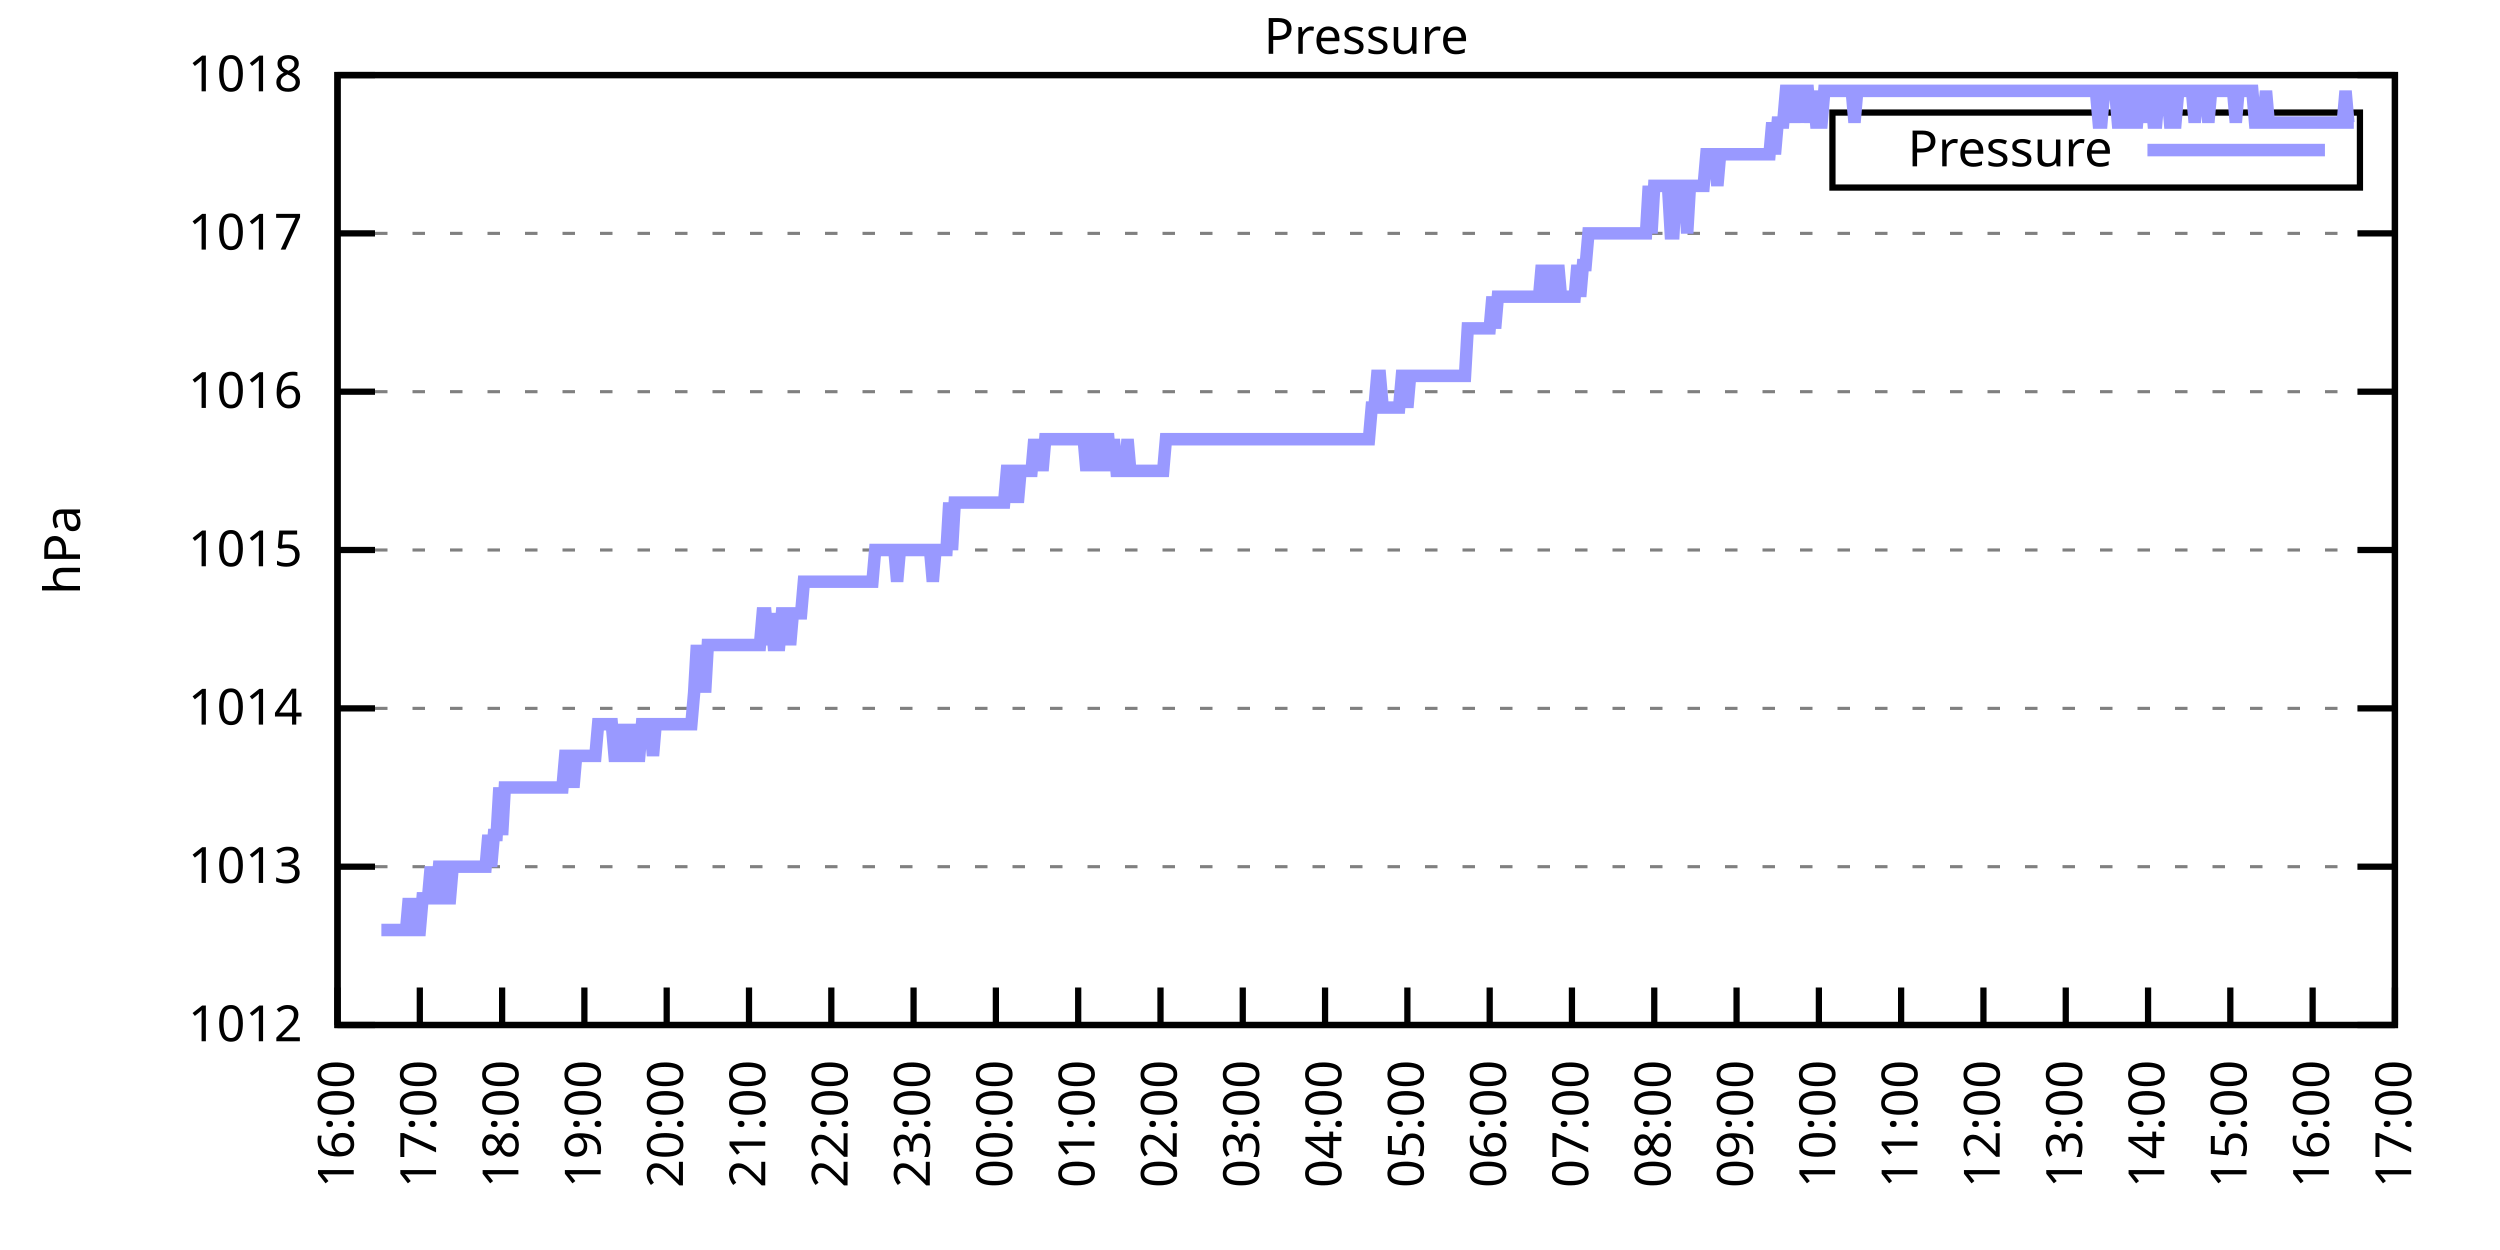
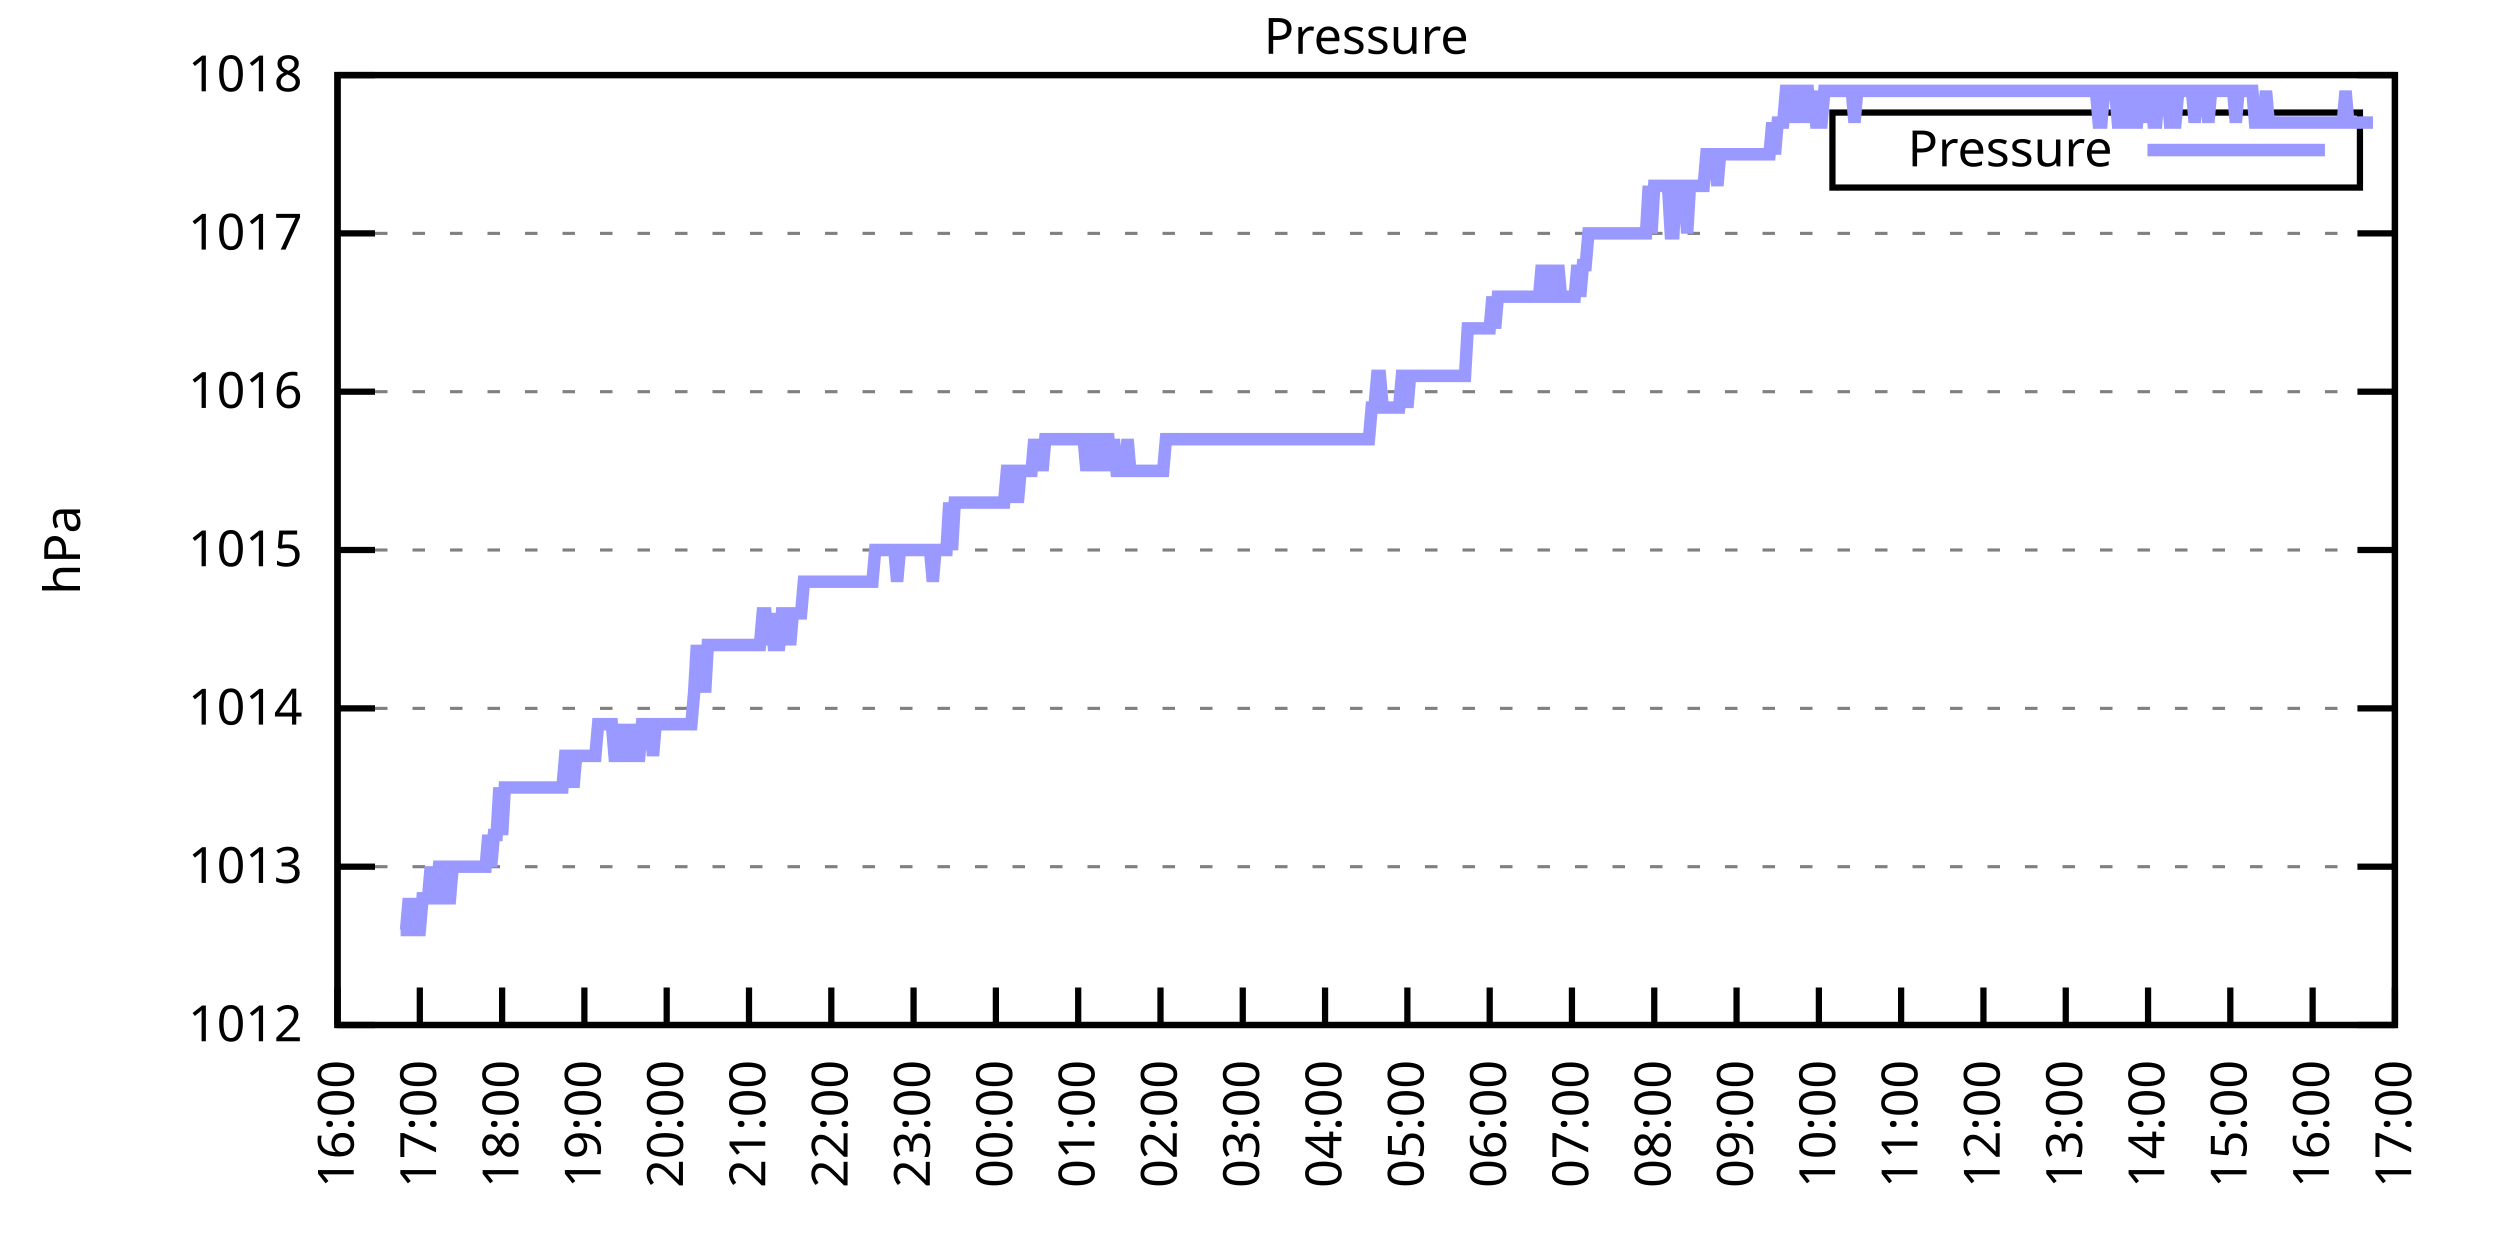
<svg xmlns="http://www.w3.org/2000/svg" xmlns:xlink="http://www.w3.org/1999/xlink" width="400" height="200" viewBox="0 0 400 200">
  <g id="gnuplot_canvas">
    <rect x="0" y="0" width="400" height="200" fill="none" />
    <defs>
      <circle id="gpDot" r="0.5" stroke-width="0.5" stroke="currentColor" />
      <path id="gpPt0" stroke-width="0.333" stroke="currentColor" d="M-1,0 h2 M0,-1 v2" />
      <path id="gpPt1" stroke-width="0.333" stroke="currentColor" d="M-1,-1 L1,1 M1,-1 L-1,1" />
      <path id="gpPt2" stroke-width="0.333" stroke="currentColor" d="M-1,0 L1,0 M0,-1 L0,1 M-1,-1 L1,1 M-1,1 L1,-1" />
      <rect id="gpPt3" stroke-width="0.333" stroke="currentColor" x="-1" y="-1" width="2" height="2" />
      <rect id="gpPt4" stroke-width="0.333" stroke="currentColor" fill="currentColor" x="-1" y="-1" width="2" height="2" />
      <circle id="gpPt5" stroke-width="0.333" stroke="currentColor" cx="0" cy="0" r="1" />
      <use xlink:href="#gpPt5" id="gpPt6" fill="currentColor" stroke="none" />
      <path id="gpPt7" stroke-width="0.333" stroke="currentColor" d="M0,-1.33 L-1.33,0.67 L1.33,0.67 z" />
      <use xlink:href="#gpPt7" id="gpPt8" fill="currentColor" stroke="none" />
      <use xlink:href="#gpPt7" id="gpPt9" stroke="currentColor" transform="rotate(180)" />
      <use xlink:href="#gpPt9" id="gpPt10" fill="currentColor" stroke="none" />
      <use xlink:href="#gpPt3" id="gpPt11" stroke="currentColor" transform="rotate(45)" />
      <use xlink:href="#gpPt11" id="gpPt12" fill="currentColor" stroke="none" />
      <path id="gpPt13" stroke-width="0.333" stroke="currentColor" d="M0,1.330 L1.265,0.411 L0.782,-1.067 L-0.782,-1.076 L-1.265,0.411 z" />
      <use xlink:href="#gpPt13" id="gpPt14" fill="currentColor" stroke="none" />
      <filter id="textbox" filterUnits="objectBoundingBox" x="0" y="0" height="1" width="1">
        <feFlood flood-color="white" flood-opacity="1" result="bgnd" />
        <feComposite in="SourceGraphic" in2="bgnd" operator="atop" />
      </filter>
      <filter id="greybox" filterUnits="objectBoundingBox" x="0" y="0" height="1" width="1">
        <feFlood flood-color="lightgrey" flood-opacity="1" result="grey" />
        <feComposite in="SourceGraphic" in2="grey" operator="atop" />
      </filter>
    </defs>
    <g fill="none" color="white" stroke="currentColor" stroke-width="1.00" stroke-linecap="butt" stroke-linejoin="miter">
</g>
    <g fill="none" color="black" stroke="currentColor" stroke-width="1.00" stroke-linecap="butt" stroke-linejoin="miter">
      <g stroke="none" shape-rendering="crispEdges">
        <polygon fill="rgb(255, 255, 255)" points="54.00,164.00 383.18,164.00 383.18,12.02 54.00,12.02 " />
      </g>
    </g>
    <g fill="none" color="black" stroke="currentColor" stroke-width="1.00" stroke-linecap="butt" stroke-linejoin="miter">
</g>
    <g fill="none" color="black" stroke="black" stroke-width="0.50" stroke-linecap="butt" stroke-linejoin="miter">
</g>
    <g fill="none" color="gray" stroke="currentColor" stroke-width="0.50" stroke-linecap="butt" stroke-linejoin="miter">
      <path stroke="gray" stroke-dasharray="2,4" class="gridline" d="M54.00,164.00 L383.19,164.00  " />
    </g>
    <g fill="none" color="gray" stroke="gray" stroke-width="1.00" stroke-linecap="butt" stroke-linejoin="miter">
</g>
    <g fill="none" color="black" stroke="currentColor" stroke-width="1.00" stroke-linecap="butt" stroke-linejoin="miter">
      <path stroke="black" d="M54.00,164.00 L60.00,164.00 M383.19,164.00 L377.19,164.00  " />
      <g transform="translate(48.40,166.60)" stroke="none" fill="black" font-family="Sans" font-size="8.00" text-anchor="end">
        <text>
          <tspan font-family="Sans"> 1012</tspan>
        </text>
      </g>
    </g>
    <g fill="none" color="black" stroke="currentColor" stroke-width="1.00" stroke-linecap="butt" stroke-linejoin="miter">
</g>
    <g fill="none" color="black" stroke="black" stroke-width="0.50" stroke-linecap="butt" stroke-linejoin="miter">
</g>
    <g fill="none" color="gray" stroke="currentColor" stroke-width="0.50" stroke-linecap="butt" stroke-linejoin="miter">
      <path stroke="gray" stroke-dasharray="2,4" class="gridline" d="M54.00,138.67 L383.19,138.67  " />
    </g>
    <g fill="none" color="gray" stroke="gray" stroke-width="1.00" stroke-linecap="butt" stroke-linejoin="miter">
</g>
    <g fill="none" color="black" stroke="currentColor" stroke-width="1.00" stroke-linecap="butt" stroke-linejoin="miter">
      <path stroke="black" d="M54.00,138.67 L60.00,138.67 M383.19,138.67 L377.19,138.67  " />
      <g transform="translate(48.40,141.27)" stroke="none" fill="black" font-family="Sans" font-size="8.00" text-anchor="end">
        <text>
          <tspan font-family="Sans"> 1013</tspan>
        </text>
      </g>
    </g>
    <g fill="none" color="black" stroke="currentColor" stroke-width="1.00" stroke-linecap="butt" stroke-linejoin="miter">
</g>
    <g fill="none" color="black" stroke="black" stroke-width="0.50" stroke-linecap="butt" stroke-linejoin="miter">
</g>
    <g fill="none" color="gray" stroke="currentColor" stroke-width="0.50" stroke-linecap="butt" stroke-linejoin="miter">
      <path stroke="gray" stroke-dasharray="2,4" class="gridline" d="M54.00,113.34 L383.19,113.34  " />
    </g>
    <g fill="none" color="gray" stroke="gray" stroke-width="1.00" stroke-linecap="butt" stroke-linejoin="miter">
</g>
    <g fill="none" color="black" stroke="currentColor" stroke-width="1.00" stroke-linecap="butt" stroke-linejoin="miter">
      <path stroke="black" d="M54.00,113.34 L60.00,113.34 M383.19,113.34 L377.19,113.34  " />
      <g transform="translate(48.40,115.94)" stroke="none" fill="black" font-family="Sans" font-size="8.00" text-anchor="end">
        <text>
          <tspan font-family="Sans"> 1014</tspan>
        </text>
      </g>
    </g>
    <g fill="none" color="black" stroke="currentColor" stroke-width="1.00" stroke-linecap="butt" stroke-linejoin="miter">
</g>
    <g fill="none" color="black" stroke="black" stroke-width="0.50" stroke-linecap="butt" stroke-linejoin="miter">
</g>
    <g fill="none" color="gray" stroke="currentColor" stroke-width="0.50" stroke-linecap="butt" stroke-linejoin="miter">
      <path stroke="gray" stroke-dasharray="2,4" class="gridline" d="M54.00,88.00 L383.19,88.00  " />
    </g>
    <g fill="none" color="gray" stroke="gray" stroke-width="1.00" stroke-linecap="butt" stroke-linejoin="miter">
</g>
    <g fill="none" color="black" stroke="currentColor" stroke-width="1.00" stroke-linecap="butt" stroke-linejoin="miter">
      <path stroke="black" d="M54.00,88.00 L60.00,88.00 M383.19,88.00 L377.19,88.00  " />
      <g transform="translate(48.40,90.60)" stroke="none" fill="black" font-family="Sans" font-size="8.00" text-anchor="end">
        <text>
          <tspan font-family="Sans"> 1015</tspan>
        </text>
      </g>
    </g>
    <g fill="none" color="black" stroke="currentColor" stroke-width="1.00" stroke-linecap="butt" stroke-linejoin="miter">
</g>
    <g fill="none" color="black" stroke="black" stroke-width="0.50" stroke-linecap="butt" stroke-linejoin="miter">
</g>
    <g fill="none" color="gray" stroke="currentColor" stroke-width="0.50" stroke-linecap="butt" stroke-linejoin="miter">
      <path stroke="gray" stroke-dasharray="2,4" class="gridline" d="M54.00,62.67 L383.19,62.67  " />
    </g>
    <g fill="none" color="gray" stroke="gray" stroke-width="1.00" stroke-linecap="butt" stroke-linejoin="miter">
</g>
    <g fill="none" color="black" stroke="currentColor" stroke-width="1.00" stroke-linecap="butt" stroke-linejoin="miter">
      <path stroke="black" d="M54.00,62.67 L60.00,62.67 M383.19,62.67 L377.19,62.67  " />
      <g transform="translate(48.40,65.27)" stroke="none" fill="black" font-family="Sans" font-size="8.00" text-anchor="end">
        <text>
          <tspan font-family="Sans"> 1016</tspan>
        </text>
      </g>
    </g>
    <g fill="none" color="black" stroke="currentColor" stroke-width="1.00" stroke-linecap="butt" stroke-linejoin="miter">
</g>
    <g fill="none" color="black" stroke="black" stroke-width="0.50" stroke-linecap="butt" stroke-linejoin="miter">
</g>
    <g fill="none" color="gray" stroke="currentColor" stroke-width="0.50" stroke-linecap="butt" stroke-linejoin="miter">
      <path stroke="gray" stroke-dasharray="2,4" class="gridline" d="M54.00,37.34 L383.19,37.34  " />
    </g>
    <g fill="none" color="gray" stroke="gray" stroke-width="1.00" stroke-linecap="butt" stroke-linejoin="miter">
</g>
    <g fill="none" color="black" stroke="currentColor" stroke-width="1.00" stroke-linecap="butt" stroke-linejoin="miter">
      <path stroke="black" d="M54.00,37.34 L60.00,37.34 M383.19,37.34 L377.19,37.34  " />
      <g transform="translate(48.40,39.94)" stroke="none" fill="black" font-family="Sans" font-size="8.00" text-anchor="end">
        <text>
          <tspan font-family="Sans"> 1017</tspan>
        </text>
      </g>
    </g>
    <g fill="none" color="black" stroke="currentColor" stroke-width="1.00" stroke-linecap="butt" stroke-linejoin="miter">
</g>
    <g fill="none" color="black" stroke="black" stroke-width="0.50" stroke-linecap="butt" stroke-linejoin="miter">
</g>
    <g fill="none" color="gray" stroke="currentColor" stroke-width="0.50" stroke-linecap="butt" stroke-linejoin="miter">
      <path stroke="gray" stroke-dasharray="2,4" class="gridline" d="M54.00,12.01 L383.19,12.01  " />
    </g>
    <g fill="none" color="gray" stroke="gray" stroke-width="1.00" stroke-linecap="butt" stroke-linejoin="miter">
</g>
    <g fill="none" color="black" stroke="currentColor" stroke-width="1.00" stroke-linecap="butt" stroke-linejoin="miter">
      <path stroke="black" d="M54.00,12.01 L60.00,12.01 M383.19,12.01 L377.19,12.01  " />
      <g transform="translate(48.40,14.61)" stroke="none" fill="black" font-family="Sans" font-size="8.00" text-anchor="end">
        <text>
          <tspan font-family="Sans"> 1018</tspan>
        </text>
      </g>
    </g>
    <g fill="none" color="black" stroke="currentColor" stroke-width="1.00" stroke-linecap="butt" stroke-linejoin="miter">
      <path stroke="black" d="M54.00,164.00 L54.00,158.00  " />
      <g transform="translate(56.60,169.60) rotate(270.00)" stroke="none" fill="black" font-family="Sans" font-size="8.00" text-anchor="end">
        <text>
          <tspan font-family="Sans">16:00</tspan>
        </text>
      </g>
    </g>
    <g fill="none" color="black" stroke="currentColor" stroke-width="1.00" stroke-linecap="butt" stroke-linejoin="miter">
      <path stroke="black" d="M67.17,164.00 L67.17,158.00  " />
      <g transform="translate(69.77,169.60) rotate(270.00)" stroke="none" fill="black" font-family="Sans" font-size="8.00" text-anchor="end">
        <text>
          <tspan font-family="Sans">17:00</tspan>
        </text>
      </g>
    </g>
    <g fill="none" color="black" stroke="currentColor" stroke-width="1.00" stroke-linecap="butt" stroke-linejoin="miter">
      <path stroke="black" d="M80.34,164.00 L80.34,158.00  " />
      <g transform="translate(82.94,169.60) rotate(270.00)" stroke="none" fill="black" font-family="Sans" font-size="8.00" text-anchor="end">
        <text>
          <tspan font-family="Sans">18:00</tspan>
        </text>
      </g>
    </g>
    <g fill="none" color="black" stroke="currentColor" stroke-width="1.00" stroke-linecap="butt" stroke-linejoin="miter">
      <path stroke="black" d="M93.50,164.00 L93.50,158.00  " />
      <g transform="translate(96.10,169.60) rotate(270.00)" stroke="none" fill="black" font-family="Sans" font-size="8.00" text-anchor="end">
        <text>
          <tspan font-family="Sans">19:00</tspan>
        </text>
      </g>
    </g>
    <g fill="none" color="black" stroke="currentColor" stroke-width="1.00" stroke-linecap="butt" stroke-linejoin="miter">
      <path stroke="black" d="M106.67,164.00 L106.67,158.00  " />
      <g transform="translate(109.27,169.60) rotate(270.00)" stroke="none" fill="black" font-family="Sans" font-size="8.00" text-anchor="end">
        <text>
          <tspan font-family="Sans">20:00</tspan>
        </text>
      </g>
    </g>
    <g fill="none" color="black" stroke="currentColor" stroke-width="1.00" stroke-linecap="butt" stroke-linejoin="miter">
      <path stroke="black" d="M119.84,164.00 L119.84,158.00  " />
      <g transform="translate(122.44,169.60) rotate(270.00)" stroke="none" fill="black" font-family="Sans" font-size="8.00" text-anchor="end">
        <text>
          <tspan font-family="Sans">21:00</tspan>
        </text>
      </g>
    </g>
    <g fill="none" color="black" stroke="currentColor" stroke-width="1.00" stroke-linecap="butt" stroke-linejoin="miter">
      <path stroke="black" d="M133.01,164.00 L133.01,158.00  " />
      <g transform="translate(135.61,169.60) rotate(270.00)" stroke="none" fill="black" font-family="Sans" font-size="8.00" text-anchor="end">
        <text>
          <tspan font-family="Sans">22:00</tspan>
        </text>
      </g>
    </g>
    <g fill="none" color="black" stroke="currentColor" stroke-width="1.00" stroke-linecap="butt" stroke-linejoin="miter">
      <path stroke="black" d="M146.17,164.00 L146.17,158.00  " />
      <g transform="translate(148.77,169.60) rotate(270.00)" stroke="none" fill="black" font-family="Sans" font-size="8.00" text-anchor="end">
        <text>
          <tspan font-family="Sans">23:00</tspan>
        </text>
      </g>
    </g>
    <g fill="none" color="black" stroke="currentColor" stroke-width="1.00" stroke-linecap="butt" stroke-linejoin="miter">
      <path stroke="black" d="M159.34,164.00 L159.34,158.00  " />
      <g transform="translate(161.94,169.60) rotate(270.00)" stroke="none" fill="black" font-family="Sans" font-size="8.00" text-anchor="end">
        <text>
          <tspan font-family="Sans">00:00</tspan>
        </text>
      </g>
    </g>
    <g fill="none" color="black" stroke="currentColor" stroke-width="1.00" stroke-linecap="butt" stroke-linejoin="miter">
      <path stroke="black" d="M172.51,164.00 L172.51,158.00  " />
      <g transform="translate(175.11,169.60) rotate(270.00)" stroke="none" fill="black" font-family="Sans" font-size="8.00" text-anchor="end">
        <text>
          <tspan font-family="Sans">01:00</tspan>
        </text>
      </g>
    </g>
    <g fill="none" color="black" stroke="currentColor" stroke-width="1.00" stroke-linecap="butt" stroke-linejoin="miter">
      <path stroke="black" d="M185.68,164.00 L185.68,158.00  " />
      <g transform="translate(188.28,169.60) rotate(270.00)" stroke="none" fill="black" font-family="Sans" font-size="8.00" text-anchor="end">
        <text>
          <tspan font-family="Sans">02:00</tspan>
        </text>
      </g>
    </g>
    <g fill="none" color="black" stroke="currentColor" stroke-width="1.00" stroke-linecap="butt" stroke-linejoin="miter">
      <path stroke="black" d="M198.84,164.00 L198.84,158.00  " />
      <g transform="translate(201.44,169.60) rotate(270.00)" stroke="none" fill="black" font-family="Sans" font-size="8.00" text-anchor="end">
        <text>
          <tspan font-family="Sans">03:00</tspan>
        </text>
      </g>
    </g>
    <g fill="none" color="black" stroke="currentColor" stroke-width="1.00" stroke-linecap="butt" stroke-linejoin="miter">
      <path stroke="black" d="M212.01,164.00 L212.01,158.00  " />
      <g transform="translate(214.61,169.60) rotate(270.00)" stroke="none" fill="black" font-family="Sans" font-size="8.00" text-anchor="end">
        <text>
          <tspan font-family="Sans">04:00</tspan>
        </text>
      </g>
    </g>
    <g fill="none" color="black" stroke="currentColor" stroke-width="1.00" stroke-linecap="butt" stroke-linejoin="miter">
      <path stroke="black" d="M225.18,164.00 L225.18,158.00  " />
      <g transform="translate(227.78,169.60) rotate(270.00)" stroke="none" fill="black" font-family="Sans" font-size="8.00" text-anchor="end">
        <text>
          <tspan font-family="Sans">05:00</tspan>
        </text>
      </g>
    </g>
    <g fill="none" color="black" stroke="currentColor" stroke-width="1.00" stroke-linecap="butt" stroke-linejoin="miter">
      <path stroke="black" d="M238.35,164.00 L238.35,158.00  " />
      <g transform="translate(240.95,169.60) rotate(270.00)" stroke="none" fill="black" font-family="Sans" font-size="8.00" text-anchor="end">
        <text>
          <tspan font-family="Sans">06:00</tspan>
        </text>
      </g>
    </g>
    <g fill="none" color="black" stroke="currentColor" stroke-width="1.00" stroke-linecap="butt" stroke-linejoin="miter">
      <path stroke="black" d="M251.51,164.00 L251.51,158.00  " />
      <g transform="translate(254.11,169.60) rotate(270.00)" stroke="none" fill="black" font-family="Sans" font-size="8.00" text-anchor="end">
        <text>
          <tspan font-family="Sans">07:00</tspan>
        </text>
      </g>
    </g>
    <g fill="none" color="black" stroke="currentColor" stroke-width="1.00" stroke-linecap="butt" stroke-linejoin="miter">
      <path stroke="black" d="M264.68,164.00 L264.68,158.00  " />
      <g transform="translate(267.28,169.60) rotate(270.00)" stroke="none" fill="black" font-family="Sans" font-size="8.00" text-anchor="end">
        <text>
          <tspan font-family="Sans">08:00</tspan>
        </text>
      </g>
    </g>
    <g fill="none" color="black" stroke="currentColor" stroke-width="1.00" stroke-linecap="butt" stroke-linejoin="miter">
      <path stroke="black" d="M277.85,164.00 L277.85,158.00  " />
      <g transform="translate(280.45,169.60) rotate(270.00)" stroke="none" fill="black" font-family="Sans" font-size="8.00" text-anchor="end">
        <text>
          <tspan font-family="Sans">09:00</tspan>
        </text>
      </g>
    </g>
    <g fill="none" color="black" stroke="currentColor" stroke-width="1.00" stroke-linecap="butt" stroke-linejoin="miter">
      <path stroke="black" d="M291.02,164.00 L291.02,158.00  " />
      <g transform="translate(293.62,169.60) rotate(270.00)" stroke="none" fill="black" font-family="Sans" font-size="8.00" text-anchor="end">
        <text>
          <tspan font-family="Sans">10:00</tspan>
        </text>
      </g>
    </g>
    <g fill="none" color="black" stroke="currentColor" stroke-width="1.00" stroke-linecap="butt" stroke-linejoin="miter">
      <path stroke="black" d="M304.18,164.00 L304.18,158.00  " />
      <g transform="translate(306.78,169.60) rotate(270.00)" stroke="none" fill="black" font-family="Sans" font-size="8.00" text-anchor="end">
        <text>
          <tspan font-family="Sans">11:00</tspan>
        </text>
      </g>
    </g>
    <g fill="none" color="black" stroke="currentColor" stroke-width="1.00" stroke-linecap="butt" stroke-linejoin="miter">
      <path stroke="black" d="M317.35,164.00 L317.35,158.00  " />
      <g transform="translate(319.95,169.60) rotate(270.00)" stroke="none" fill="black" font-family="Sans" font-size="8.00" text-anchor="end">
        <text>
          <tspan font-family="Sans">12:00</tspan>
        </text>
      </g>
    </g>
    <g fill="none" color="black" stroke="currentColor" stroke-width="1.00" stroke-linecap="butt" stroke-linejoin="miter">
      <path stroke="black" d="M330.52,164.00 L330.52,158.00  " />
      <g transform="translate(333.12,169.60) rotate(270.00)" stroke="none" fill="black" font-family="Sans" font-size="8.00" text-anchor="end">
        <text>
          <tspan font-family="Sans">13:00</tspan>
        </text>
      </g>
    </g>
    <g fill="none" color="black" stroke="currentColor" stroke-width="1.00" stroke-linecap="butt" stroke-linejoin="miter">
      <path stroke="black" d="M343.69,164.00 L343.69,158.00  " />
      <g transform="translate(346.29,169.60) rotate(270.00)" stroke="none" fill="black" font-family="Sans" font-size="8.00" text-anchor="end">
        <text>
          <tspan font-family="Sans">14:00</tspan>
        </text>
      </g>
    </g>
    <g fill="none" color="black" stroke="currentColor" stroke-width="1.00" stroke-linecap="butt" stroke-linejoin="miter">
      <path stroke="black" d="M356.85,164.00 L356.85,158.00  " />
      <g transform="translate(359.45,169.60) rotate(270.00)" stroke="none" fill="black" font-family="Sans" font-size="8.00" text-anchor="end">
        <text>
          <tspan font-family="Sans">15:00</tspan>
        </text>
      </g>
    </g>
    <g fill="none" color="black" stroke="currentColor" stroke-width="1.00" stroke-linecap="butt" stroke-linejoin="miter">
      <path stroke="black" d="M370.02,164.00 L370.02,158.00  " />
      <g transform="translate(372.62,169.60) rotate(270.00)" stroke="none" fill="black" font-family="Sans" font-size="8.00" text-anchor="end">
        <text>
          <tspan font-family="Sans">16:00</tspan>
        </text>
      </g>
    </g>
    <g fill="none" color="black" stroke="currentColor" stroke-width="1.00" stroke-linecap="butt" stroke-linejoin="miter">
      <path stroke="black" d="M383.19,164.00 L383.19,158.00  " />
      <g transform="translate(385.79,169.60) rotate(270.00)" stroke="none" fill="black" font-family="Sans" font-size="8.00" text-anchor="end">
        <text>
          <tspan font-family="Sans">17:00</tspan>
        </text>
      </g>
    </g>
    <g fill="none" color="black" stroke="currentColor" stroke-width="1.00" stroke-linecap="butt" stroke-linejoin="miter">
</g>
    <g fill="none" color="black" stroke="currentColor" stroke-width="1.00" stroke-linecap="butt" stroke-linejoin="miter">
      <path stroke="black" d="M54.00,12.01 L54.00,164.00 L383.19,164.00 L383.19,12.01 L54.00,12.01 Z  " />
    </g>
    <g fill="none" color="black" stroke="currentColor" stroke-width="1.00" stroke-linecap="butt" stroke-linejoin="miter">
</g>
    <g fill="none" color="black" stroke="currentColor" stroke-width="1.00" stroke-linecap="butt" stroke-linejoin="miter">
      <path stroke="black" d="M293.19,30.01 L293.19,18.01 L377.59,18.01 L377.59,30.01 L293.19,30.01 Z  " />
    </g>
    <g id="Pressure_plot_1">
      <g fill="none" color="white" stroke="black" stroke-width="2.00" stroke-linecap="butt" stroke-linejoin="miter">
</g>
      <g fill="none" color="black" stroke="currentColor" stroke-width="2.00" stroke-linecap="butt" stroke-linejoin="miter">
        <g transform="translate(337.99,26.61)" stroke="none" fill="black" font-family="Sans" font-size="8.00" text-anchor="end">
          <text>
            <tspan font-family="Sans">Pressure</tspan>
          </text>
        </g>
      </g>
      <g fill="none" color="black" stroke="currentColor" stroke-width="2.00" stroke-linecap="butt" stroke-linejoin="miter">
-         <path stroke="rgb(153, 153, 255)" d="M343.59,24.01 L371.99,24.01 M61.02,148.80 L61.46,148.80 L61.90,148.80 L62.34,148.80 L62.78,148.80 L63.22,148.80   L63.66,148.80 L64.10,148.80 L64.53,148.80 L64.97,148.80 L65.41,143.73 L65.85,148.80 L66.29,143.73 L66.73,148.80   L67.17,148.80 L67.61,143.73 L68.05,143.73 L68.48,143.73 L68.92,138.67 L69.36,143.73 L69.80,143.73 L70.24,138.67   L70.68,138.67 L71.12,138.67 L71.56,143.73 L72.00,143.73 L72.43,138.67 L72.87,138.67 L73.31,138.67 L73.75,138.67   L74.19,138.67 L74.63,138.67 L75.07,138.67 L75.51,138.67 L75.95,138.67 L76.38,138.67 L76.82,138.67 L77.26,138.67   L77.70,138.67 L78.14,133.60 L78.58,138.67 L79.02,133.60 L79.46,133.60 L79.90,126.00 L80.34,133.60 L80.77,126.00   L81.21,126.00 L81.65,126.00 L82.09,126.00 L82.53,126.00 L82.97,126.00 L83.41,126.00 L83.85,126.00 L84.29,126.00   L84.72,126.00 L85.16,126.00 L85.60,126.00 L86.04,126.00 L86.48,126.00 L86.92,126.00 L87.36,126.00 L87.80,126.00   L88.24,126.00 L88.67,126.00 L89.11,126.00 L89.55,126.00 L89.99,126.00 L90.43,120.94 L90.87,120.94 L91.31,120.94   L91.75,126.00 L92.19,120.94 L92.62,120.94 L93.06,120.94 L93.50,120.94 L93.94,120.94 L94.38,120.94 L94.82,120.94   L95.26,120.94 L95.70,115.87 L96.14,115.87 L96.58,115.87 L97.01,115.87 L97.45,115.87 L97.89,115.87 L98.33,120.94   L98.77,120.94 L99.21,120.94 L99.65,115.87 L100.09,120.94 L100.53,120.94 L100.96,115.87 L101.40,120.94 L101.84,120.94   L102.28,120.94 L102.72,115.87 L103.16,115.87 L103.60,115.87 L104.04,115.87 L104.48,120.94 L104.91,115.87 L105.35,115.87   L105.79,115.87 L106.23,115.87 L106.67,115.87 L107.11,115.87 L107.55,115.87 L107.99,115.87 L108.43,115.87 L108.87,115.87   L109.30,115.87 L109.74,115.87 L110.18,115.87 L110.62,115.87 L111.06,110.80 L111.50,103.20 L111.94,110.80 L112.38,103.20   L112.82,110.80 L113.25,103.20 L113.69,103.20 L114.13,103.20 L114.57,103.20 L115.01,103.20 L115.45,103.20 L115.89,103.20   L116.33,103.20 L116.77,103.20 L117.20,103.20 L117.64,103.20 L118.08,103.20 L118.52,103.20 L118.96,103.20 L119.40,103.20   L119.84,103.20 L120.28,103.20 L120.72,103.20 L121.15,103.20 L121.59,103.20 L122.03,98.14 L122.47,98.14 L122.91,103.20   L123.35,98.14 L123.79,103.20 L124.23,103.20 L124.67,103.20 L125.11,98.14 L125.54,98.14 L125.98,98.14 L126.42,103.20   L126.86,98.14 L127.30,98.14 L127.74,98.14 L128.18,98.14 L128.62,93.07 L129.06,93.07 L129.49,93.07 L129.93,93.07   L130.37,93.07 L130.81,93.07 L131.25,93.07 L131.69,93.07 L132.13,93.07 L132.57,93.07 L133.01,93.07 L133.44,93.07   L133.88,93.07 L134.32,93.07 L134.76,93.07 L135.20,93.07 L135.64,93.07 L136.08,93.07 L136.52,93.07 L136.96,93.07   L137.39,93.07 L137.83,93.07 L138.27,93.07 L138.71,93.07 L139.15,93.07 L139.59,93.07 L140.03,88.00 L140.47,88.00   L140.91,88.00 L141.35,88.00 L141.78,88.00 L142.22,88.00 L142.66,88.00 L143.10,88.00 L143.54,93.07 L143.98,88.00   L144.42,88.00 L144.86,88.00 L145.30,88.00 L145.73,88.00 L146.17,88.00 L146.61,88.00 L147.05,88.00 L147.49,88.00   L147.93,88.00 L148.37,88.00 L148.81,88.00 L149.25,93.07 L149.68,88.00 L150.12,88.00 L150.56,88.00 L151.00,88.00   L151.44,88.00 L151.88,80.41 L152.32,88.00 L152.76,80.41 L153.20,80.41 L153.63,80.41 L154.07,80.41 L154.51,80.41   L154.95,80.41 L155.39,80.41 L155.83,80.41 L156.27,80.41 L156.71,80.41 L157.15,80.41 L157.59,80.41 L158.02,80.41   L158.46,80.41 L158.90,80.41 L159.34,80.41 L159.78,80.41 L160.22,80.41 L160.66,80.41 L161.10,75.34 L161.54,75.34   L161.97,80.41 L162.41,75.34 L162.85,80.41 L163.29,75.34 L163.73,75.34 L164.17,75.34 L164.61,75.34 L165.05,75.34   L165.49,70.27 L165.92,75.34 L166.36,70.27 L166.80,75.34 L167.24,70.27 L167.68,70.27 L168.12,70.27 L168.56,70.27   L169.00,70.27 L169.44,70.27 L169.87,70.27 L170.31,70.27 L170.75,70.27 L171.19,70.27 L171.63,70.27 L172.07,70.27   L172.51,70.27 L172.95,70.27 L173.39,70.27 L173.83,75.34 L174.26,70.27 L174.70,75.34 L175.14,70.27 L175.58,70.27   L176.02,70.27 L176.46,75.34 L176.90,70.27 L177.34,70.27 L177.78,75.34 L178.21,70.27 L178.65,75.34 L179.09,75.34   L179.53,75.34 L179.97,75.34 L180.41,70.27 L180.85,75.34 L181.29,75.34 L181.73,75.34 L182.16,75.34 L182.60,75.34   L183.04,75.34 L183.48,75.34 L183.92,75.34 L184.36,75.34 L184.80,75.34 L185.24,75.34 L185.68,75.34 L186.11,75.34   L186.55,70.27 L186.99,70.27 L187.43,70.27 L187.87,70.27 L188.31,70.27 L188.75,70.27 L189.19,70.27 L189.63,70.27   L190.07,70.27 L190.50,70.27 L190.94,70.27 L191.38,70.27 L191.82,70.27 L192.26,70.27 L192.70,70.27 L193.14,70.27   L193.58,70.27 L194.02,70.27 L194.45,70.27 L194.89,70.27 L195.33,70.27 L195.77,70.27 L196.21,70.27 L196.65,70.27   L197.09,70.27 L197.53,70.27 L197.97,70.27 L198.40,70.27 L198.84,70.27 L199.28,70.27 L199.72,70.27 L200.16,70.27   L200.60,70.27 L201.04,70.27 L201.48,70.27 L201.92,70.27 L202.35,70.27 L202.79,70.27 L203.23,70.27 L203.67,70.27   L204.11,70.27 L204.55,70.27 L204.99,70.27 L205.43,70.27 L205.87,70.27 L206.31,70.27 L206.74,70.27 L207.18,70.27   L207.62,70.27 L208.06,70.27 L208.50,70.27 L208.94,70.27 L209.38,70.27 L209.82,70.27 L210.26,70.27 L210.69,70.27   L211.13,70.27 L211.57,70.27 L212.01,70.27 L212.45,70.27 L212.89,70.27 L213.33,70.27 L213.77,70.27 L214.21,70.27   L214.64,70.27 L215.08,70.27 L215.52,70.27 L215.96,70.27 L216.40,70.27 L216.84,70.27 L217.28,70.27 L217.72,70.27   L218.16,70.27 L218.60,70.27 L219.03,70.27 L219.47,65.21 L219.91,65.21 L220.35,60.14 L220.79,60.14 L221.23,65.21   L221.67,65.21 L222.11,65.21 L222.55,65.21 L222.98,65.21 L223.42,65.21 L223.86,65.21 L224.30,60.14 L224.74,60.14   L225.18,65.21 L225.62,60.14 L226.06,60.14 L226.50,60.14 L226.93,60.14 L227.37,60.14 L227.81,60.14 L228.25,60.14   L228.69,60.14 L229.13,60.14 L229.57,60.14 L230.01,60.14 L230.45,60.14 L230.88,60.14 L231.32,60.14 L231.76,60.14   L232.20,60.14 L232.64,60.14 L233.08,60.14 L233.52,60.14 L233.96,60.14 L234.40,60.14 L234.84,52.54 L235.27,52.54   L235.71,52.54 L236.15,52.54 L236.59,52.54 L237.03,52.54 L237.47,52.54 L237.91,52.54 L238.35,52.54 L238.79,47.47   L239.22,52.54 L239.66,47.47 L240.10,47.47 L240.54,47.47 L240.98,47.47 L241.42,47.47 L241.86,47.47 L242.30,47.47   L242.74,47.47 L243.17,47.47 L243.61,47.47 L244.05,47.47 L244.49,47.47 L244.93,47.47 L245.37,47.47 L245.81,47.47   L246.25,47.47 L246.69,42.41 L247.12,47.47 L247.56,47.47 L248.00,42.41 L248.44,47.47 L248.88,47.47 L249.32,42.41   L249.76,47.47 L250.20,47.47 L250.64,47.47 L251.08,47.47 L251.51,47.47 L251.95,47.47 L252.39,42.41 L252.83,47.47   L253.27,42.41 L253.71,42.41 L254.15,37.34 L254.59,37.34 L255.03,37.34 L255.46,37.34 L255.90,37.34 L256.34,37.34   L256.78,37.34 L257.22,37.34 L257.66,37.34 L258.10,37.34 L258.54,37.34 L258.98,37.34 L259.41,37.34 L259.85,37.34   L260.29,37.34 L260.73,37.34 L261.17,37.34 L261.61,37.34 L262.05,37.34 L262.49,37.34 L262.93,37.34 L263.36,37.34   L263.80,29.74 L264.24,37.34 L264.68,29.74 L265.12,29.74 L265.56,29.74 L266.00,29.74 L266.44,29.74 L266.88,29.74   L267.32,37.34 L267.75,37.34 L268.19,29.74 L268.63,29.74 L269.07,29.74 L269.51,29.74 L269.95,37.34 L270.39,29.74   L270.83,29.74 L271.27,29.74 L271.70,29.74 L272.14,29.74 L272.58,29.74 L273.02,24.68 L273.46,24.68 L273.90,24.68   L274.34,24.68 L274.78,29.74 L275.22,24.68 L275.65,24.68 L276.09,24.68 L276.53,24.68 L276.97,24.68 L277.41,24.68   L277.85,24.68 L278.29,24.68 L278.73,24.68 L279.17,24.68 L279.60,24.68 L280.04,24.68 L280.48,24.68 L280.92,24.68   L281.36,24.68 L281.80,24.68 L282.24,24.68 L282.68,24.68 L283.12,24.68 L283.56,19.61 L283.99,24.68 L284.43,19.61   L284.87,19.61 L285.31,19.61 L285.75,14.54 L286.19,14.54 L286.63,14.54 L287.07,19.61 L287.51,14.54 L287.94,19.61   L288.38,14.54 L288.82,14.54 L289.26,14.54 L289.70,19.61 L290.14,14.54 L290.58,19.61 L291.02,19.61 L291.46,19.61   L291.89,14.54 L292.33,14.54 L292.77,14.54 L293.21,14.54 L293.65,14.54 L294.09,14.54 L294.53,14.54 L294.97,14.54   L295.41,14.54 L295.84,14.54 L296.28,14.54 L296.72,19.61 L297.16,14.54 L297.60,14.54 L298.04,14.54 L298.48,14.54   L298.92,14.54 L299.36,14.54 L299.80,14.54 L300.23,14.54 L300.67,14.54 L301.11,14.54 L301.55,14.54 L301.99,14.54   L302.43,14.54 L302.87,14.54 L303.31,14.54 L303.75,14.54 L304.18,14.54 L304.62,14.54 L305.06,14.54 L305.50,14.54   L305.94,14.54 L306.38,14.54 L306.82,14.54 L307.26,14.54 L307.70,14.54 L308.13,14.54 L308.57,14.54 L309.01,14.54   L309.45,14.54 L309.89,14.54 L310.33,14.54 L310.77,14.54 L311.21,14.54 L311.65,14.54 L312.08,14.54 L312.52,14.54   L312.96,14.54 L313.40,14.54 L313.84,14.54 L314.28,14.54 L314.72,14.54 L315.16,14.54 L315.60,14.54 L316.04,14.54   L316.47,14.54 L316.91,14.54 L317.35,14.54 L317.79,14.54 L318.23,14.54 L318.67,14.54 L319.11,14.54 L319.55,14.54   L319.99,14.54 L320.42,14.54 L320.86,14.54 L321.30,14.54 L321.74,14.54 L322.18,14.54 L322.62,14.54 L323.06,14.54   L323.50,14.54 L323.94,14.54 L324.37,14.54 L324.81,14.54 L325.25,14.54 L325.69,14.54 L326.13,14.54 L326.57,14.54   L327.01,14.54 L327.45,14.54 L327.89,14.54 L328.33,14.54 L328.76,14.54 L329.20,14.54 L329.64,14.54 L330.08,14.54   L330.52,14.54 L330.96,14.54 L331.40,14.54 L331.84,14.54 L332.28,14.54 L332.71,14.54 L333.15,14.54 L333.59,14.54   L334.03,14.54 L334.47,14.54 L334.91,14.54 L335.35,14.54 L335.79,19.61 L336.23,19.61 L336.66,14.54 L337.10,14.54   L337.54,14.54 L337.98,14.54 L338.42,14.54 L338.86,19.61 L339.30,19.61 L339.74,19.61 L340.18,14.54 L340.61,14.54   L341.05,19.61 L341.49,19.61 L341.93,19.61 L342.37,14.54 L342.81,14.54 L343.25,19.61 L343.69,14.54 L344.13,14.54   L344.57,19.61 L345.00,19.61 L345.44,14.54 L345.88,14.54 L346.32,14.54 L346.76,14.54 L347.20,19.61 L347.64,19.61   L348.08,19.61 L348.52,14.54 L348.95,14.54 L349.39,14.54 L349.83,14.54 L350.27,14.54 L350.71,14.54 L351.15,19.61   L351.59,14.54 L352.03,14.54 L352.47,14.54 L352.90,14.54 L353.34,19.61 L353.78,14.54 L354.22,14.54 L354.66,14.54   L355.10,14.54 L355.54,14.54 L355.98,14.54 L356.42,14.54 L356.85,14.54 L357.29,14.54 L357.73,19.61 L358.17,14.54   L358.61,14.54 L359.05,14.54 L359.49,14.54 L359.93,14.54 L360.37,14.54 L360.81,19.61 L361.24,19.61 L361.68,19.61   L362.12,19.61 L362.56,14.54 L363.00,19.61 L363.44,19.61 L363.88,19.61 L364.32,19.61 L364.76,19.61 L365.19,19.61   L365.63,19.61 L366.07,19.61 L366.51,19.61 L366.95,19.61 L367.39,19.61 L367.83,19.61 L368.27,19.61 L368.71,19.61   L369.14,19.61 L369.58,19.61 L370.02,19.61 L370.46,19.61 L370.90,19.61 L371.34,19.61 L371.78,19.61 L372.22,19.61   L372.66,19.61 L373.09,19.61 L373.53,19.61 L373.97,19.61 L374.41,19.61 L374.85,19.61 L375.29,14.54 L375.73,19.61   L376.17,19.61 L376.61,19.61  " />
+         <path stroke="rgb(153, 153, 255)" d="M343.59,24.01 L371.99,24.01 M64.10,148.80 L64.53,148.80 L64.97,148.80 L65.41,143.73 L65.85,148.80 L66.29,143.73   L66.73,148.80 L67.17,148.80 L67.61,143.73 L68.05,143.73 L68.48,143.73 L68.92,138.67 L69.36,143.73 L69.80,143.73   L70.24,138.67 L70.68,138.67 L71.12,138.67 L71.56,143.73 L72.00,143.73 L72.43,138.67 L72.87,138.67 L73.31,138.67   L73.75,138.67 L74.19,138.67 L74.63,138.67 L75.07,138.67 L75.51,138.67 L75.95,138.67 L76.38,138.67 L76.82,138.67   L77.26,138.67 L77.70,138.67 L78.14,133.60 L78.58,138.67 L79.02,133.60 L79.46,133.60 L79.90,126.00 L80.34,133.60   L80.77,126.00 L81.21,126.00 L81.65,126.00 L82.09,126.00 L82.53,126.00 L82.97,126.00 L83.41,126.00 L83.85,126.00   L84.29,126.00 L84.72,126.00 L85.16,126.00 L85.60,126.00 L86.04,126.00 L86.48,126.00 L86.92,126.00 L87.36,126.00   L87.80,126.00 L88.24,126.00 L88.67,126.00 L89.11,126.00 L89.55,126.00 L89.99,126.00 L90.43,120.94 L90.87,120.94   L91.31,120.94 L91.75,126.00 L92.19,120.94 L92.62,120.94 L93.06,120.94 L93.50,120.94 L93.94,120.94 L94.38,120.94   L94.82,120.94 L95.26,120.94 L95.70,115.87 L96.14,115.87 L96.58,115.87 L97.01,115.87 L97.45,115.87 L97.89,115.87   L98.33,120.94 L98.77,120.94 L99.21,120.94 L99.65,115.87 L100.09,120.94 L100.53,120.94 L100.96,115.87 L101.40,120.94   L101.84,120.94 L102.28,120.94 L102.72,115.87 L103.16,115.87 L103.60,115.87 L104.04,115.87 L104.48,120.94 L104.91,115.87   L105.35,115.87 L105.79,115.87 L106.23,115.87 L106.67,115.87 L107.11,115.87 L107.55,115.87 L107.99,115.87 L108.43,115.87   L108.87,115.87 L109.30,115.87 L109.74,115.87 L110.18,115.87 L110.62,115.87 L111.06,110.80 L111.50,103.20 L111.94,110.80   L112.38,103.20 L112.82,110.80 L113.25,103.20 L113.69,103.20 L114.13,103.20 L114.57,103.20 L115.01,103.20 L115.45,103.20   L115.89,103.20 L116.33,103.20 L116.77,103.20 L117.20,103.20 L117.64,103.20 L118.08,103.20 L118.52,103.20 L118.96,103.20   L119.40,103.20 L119.84,103.20 L120.28,103.20 L120.72,103.20 L121.15,103.20 L121.59,103.20 L122.03,98.14 L122.47,98.14   L122.91,103.20 L123.35,98.14 L123.79,103.20 L124.23,103.20 L124.67,103.20 L125.11,98.14 L125.54,98.14 L125.98,98.14   L126.42,103.20 L126.86,98.14 L127.30,98.14 L127.74,98.14 L128.18,98.14 L128.62,93.07 L129.06,93.07 L129.49,93.07   L129.93,93.07 L130.37,93.07 L130.81,93.07 L131.25,93.07 L131.69,93.07 L132.13,93.07 L132.57,93.07 L133.01,93.07   L133.44,93.07 L133.88,93.07 L134.32,93.07 L134.76,93.07 L135.20,93.07 L135.64,93.07 L136.08,93.07 L136.52,93.07   L136.96,93.07 L137.39,93.07 L137.83,93.07 L138.27,93.07 L138.71,93.07 L139.15,93.07 L139.59,93.07 L140.03,88.00   L140.47,88.00 L140.91,88.00 L141.35,88.00 L141.78,88.00 L142.22,88.00 L142.66,88.00 L143.10,88.00 L143.54,93.07   L143.98,88.00 L144.42,88.00 L144.86,88.00 L145.30,88.00 L145.73,88.00 L146.17,88.00 L146.61,88.00 L147.05,88.00   L147.49,88.00 L147.93,88.00 L148.37,88.00 L148.81,88.00 L149.25,93.07 L149.68,88.00 L150.12,88.00 L150.56,88.00   L151.00,88.00 L151.44,88.00 L151.88,80.41 L152.32,88.00 L152.76,80.41 L153.20,80.41 L153.63,80.41 L154.07,80.41   L154.51,80.41 L154.95,80.41 L155.39,80.41 L155.83,80.41 L156.27,80.41 L156.71,80.41 L157.15,80.41 L157.59,80.41   L158.02,80.41 L158.46,80.41 L158.90,80.41 L159.34,80.41 L159.78,80.41 L160.22,80.41 L160.66,80.41 L161.10,75.34   L161.54,75.34 L161.97,80.41 L162.41,75.34 L162.85,80.41 L163.29,75.34 L163.73,75.34 L164.17,75.34 L164.61,75.34   L165.05,75.34 L165.49,70.27 L165.92,75.34 L166.36,70.27 L166.80,75.34 L167.24,70.27 L167.68,70.27 L168.12,70.27   L168.56,70.27 L169.00,70.27 L169.44,70.27 L169.87,70.27 L170.31,70.27 L170.75,70.27 L171.19,70.27 L171.63,70.27   L172.07,70.27 L172.51,70.27 L172.95,70.27 L173.39,70.27 L173.83,75.34 L174.26,70.27 L174.70,75.34 L175.14,70.27   L175.58,70.27 L176.02,70.27 L176.46,75.34 L176.90,70.27 L177.34,70.27 L177.78,75.34 L178.21,70.27 L178.65,75.34   L179.09,75.34 L179.53,75.34 L179.97,75.34 L180.41,70.27 L180.85,75.34 L181.29,75.34 L181.73,75.34 L182.16,75.34   L182.60,75.34 L183.04,75.34 L183.48,75.34 L183.92,75.34 L184.36,75.34 L184.80,75.34 L185.24,75.34 L185.68,75.34   L186.11,75.34 L186.55,70.27 L186.99,70.27 L187.43,70.27 L187.87,70.27 L188.31,70.27 L188.75,70.27 L189.19,70.27   L189.63,70.27 L190.07,70.27 L190.50,70.27 L190.94,70.27 L191.38,70.27 L191.82,70.27 L192.26,70.27 L192.70,70.27   L193.14,70.27 L193.58,70.27 L194.02,70.27 L194.45,70.27 L194.89,70.27 L195.33,70.27 L195.77,70.27 L196.21,70.27   L196.65,70.27 L197.09,70.27 L197.53,70.27 L197.97,70.27 L198.40,70.27 L198.84,70.27 L199.28,70.27 L199.72,70.27   L200.16,70.27 L200.60,70.27 L201.04,70.27 L201.48,70.27 L201.92,70.27 L202.35,70.27 L202.79,70.27 L203.23,70.27   L203.67,70.27 L204.11,70.27 L204.55,70.27 L204.99,70.27 L205.43,70.27 L205.87,70.27 L206.31,70.27 L206.74,70.27   L207.18,70.27 L207.62,70.27 L208.06,70.27 L208.50,70.27 L208.94,70.27 L209.38,70.27 L209.82,70.27 L210.26,70.27   L210.69,70.27 L211.13,70.27 L211.57,70.27 L212.01,70.27 L212.45,70.27 L212.89,70.27 L213.33,70.27 L213.77,70.27   L214.21,70.27 L214.64,70.27 L215.08,70.27 L215.52,70.27 L215.96,70.27 L216.40,70.27 L216.84,70.27 L217.28,70.27   L217.72,70.27 L218.16,70.27 L218.60,70.27 L219.03,70.27 L219.47,65.21 L219.91,65.21 L220.35,60.14 L220.79,60.14   L221.23,65.21 L221.67,65.21 L222.11,65.21 L222.55,65.21 L222.98,65.21 L223.42,65.21 L223.86,65.21 L224.30,60.14   L224.74,60.14 L225.18,65.21 L225.62,60.14 L226.06,60.14 L226.50,60.14 L226.93,60.14 L227.37,60.14 L227.81,60.14   L228.25,60.14 L228.69,60.14 L229.13,60.14 L229.57,60.14 L230.01,60.14 L230.45,60.14 L230.88,60.14 L231.32,60.14   L231.76,60.14 L232.20,60.14 L232.64,60.14 L233.08,60.14 L233.52,60.14 L233.96,60.14 L234.40,60.14 L234.84,52.54   L235.27,52.54 L235.71,52.54 L236.15,52.54 L236.59,52.54 L237.03,52.54 L237.47,52.54 L237.91,52.54 L238.35,52.54   L238.79,47.47 L239.22,52.54 L239.66,47.47 L240.10,47.47 L240.54,47.47 L240.98,47.47 L241.42,47.47 L241.86,47.47   L242.30,47.47 L242.74,47.47 L243.17,47.47 L243.61,47.47 L244.05,47.47 L244.49,47.47 L244.93,47.47 L245.37,47.47   L245.81,47.47 L246.25,47.47 L246.69,42.41 L247.12,47.47 L247.56,47.47 L248.00,42.41 L248.44,47.47 L248.88,47.47   L249.32,42.41 L249.76,47.47 L250.20,47.47 L250.64,47.47 L251.08,47.47 L251.51,47.47 L251.95,47.47 L252.39,42.41   L252.83,47.47 L253.27,42.41 L253.71,42.41 L254.15,37.34 L254.59,37.34 L255.03,37.34 L255.46,37.34 L255.90,37.34   L256.34,37.34 L256.78,37.34 L257.22,37.34 L257.66,37.34 L258.10,37.34 L258.54,37.34 L258.98,37.34 L259.41,37.34   L259.85,37.34 L260.29,37.34 L260.73,37.34 L261.17,37.34 L261.61,37.34 L262.05,37.34 L262.49,37.34 L262.93,37.34   L263.36,37.34 L263.80,29.74 L264.24,37.34 L264.68,29.74 L265.12,29.74 L265.56,29.74 L266.00,29.74 L266.44,29.74   L266.88,29.74 L267.32,37.34 L267.75,37.34 L268.19,29.74 L268.63,29.74 L269.07,29.74 L269.51,29.74 L269.95,37.34   L270.39,29.74 L270.83,29.74 L271.27,29.74 L271.70,29.74 L272.14,29.74 L272.58,29.74 L273.02,24.68 L273.46,24.68   L273.90,24.68 L274.34,24.68 L274.78,29.74 L275.22,24.68 L275.65,24.68 L276.09,24.68 L276.53,24.68 L276.97,24.68   L277.41,24.68 L277.85,24.68 L278.29,24.68 L278.73,24.68 L279.17,24.68 L279.60,24.68 L280.04,24.68 L280.48,24.68   L280.92,24.68 L281.36,24.68 L281.80,24.68 L282.24,24.68 L282.68,24.68 L283.12,24.68 L283.56,19.61 L283.99,24.68   L284.43,19.61 L284.87,19.61 L285.31,19.61 L285.75,14.54 L286.19,14.54 L286.63,14.54 L287.07,19.61 L287.51,14.54   L287.94,19.61 L288.38,14.54 L288.82,14.54 L289.26,14.54 L289.70,19.61 L290.14,14.54 L290.58,19.61 L291.02,19.61   L291.46,19.61 L291.89,14.54 L292.33,14.54 L292.77,14.54 L293.21,14.54 L293.65,14.54 L294.09,14.54 L294.53,14.54   L294.97,14.54 L295.41,14.54 L295.84,14.54 L296.28,14.54 L296.72,19.61 L297.16,14.54 L297.60,14.54 L298.04,14.54   L298.48,14.54 L298.92,14.54 L299.36,14.54 L299.80,14.54 L300.23,14.54 L300.67,14.54 L301.11,14.54 L301.55,14.54   L301.99,14.54 L302.43,14.54 L302.87,14.54 L303.31,14.54 L303.75,14.54 L304.18,14.54 L304.62,14.54 L305.06,14.54   L305.50,14.54 L305.94,14.54 L306.38,14.54 L306.82,14.54 L307.26,14.54 L307.70,14.54 L308.13,14.54 L308.57,14.54   L309.01,14.54 L309.45,14.54 L309.89,14.54 L310.33,14.54 L310.77,14.54 L311.21,14.54 L311.65,14.54 L312.08,14.54   L312.52,14.54 L312.96,14.54 L313.40,14.54 L313.84,14.54 L314.28,14.54 L314.72,14.54 L315.16,14.54 L315.60,14.54   L316.04,14.54 L316.47,14.54 L316.91,14.54 L317.35,14.54 L317.79,14.54 L318.23,14.54 L318.67,14.54 L319.11,14.54   L319.55,14.54 L319.99,14.54 L320.42,14.54 L320.86,14.54 L321.30,14.54 L321.74,14.54 L322.18,14.54 L322.62,14.54   L323.06,14.54 L323.50,14.54 L323.94,14.54 L324.37,14.54 L324.81,14.54 L325.25,14.54 L325.69,14.54 L326.13,14.54   L326.57,14.54 L327.01,14.54 L327.45,14.54 L327.89,14.54 L328.33,14.54 L328.76,14.54 L329.20,14.54 L329.64,14.54   L330.08,14.54 L330.52,14.54 L330.96,14.54 L331.40,14.54 L331.84,14.54 L332.28,14.54 L332.71,14.54 L333.15,14.54   L333.59,14.54 L334.03,14.54 L334.47,14.54 L334.91,14.54 L335.35,14.54 L335.79,19.61 L336.23,19.61 L336.66,14.54   L337.10,14.54 L337.54,14.54 L337.98,14.54 L338.42,14.54 L338.86,19.61 L339.30,19.61 L339.74,19.61 L340.18,14.54   L340.61,14.54 L341.05,19.61 L341.49,19.61 L341.93,19.61 L342.37,14.54 L342.81,14.54 L343.25,19.61 L343.69,14.54   L344.13,14.54 L344.57,19.61 L345.00,19.61 L345.44,14.54 L345.88,14.54 L346.32,14.54 L346.76,14.54 L347.20,19.61   L347.64,19.61 L348.08,19.61 L348.52,14.54 L348.95,14.54 L349.39,14.54 L349.83,14.54 L350.27,14.54 L350.71,14.54   L351.15,19.61 L351.59,14.54 L352.03,14.54 L352.47,14.54 L352.90,14.54 L353.34,19.61 L353.78,14.54 L354.22,14.54   L354.66,14.54 L355.10,14.54 L355.54,14.54 L355.98,14.54 L356.42,14.54 L356.85,14.54 L357.29,14.54 L357.73,19.61   L358.17,14.54 L358.61,14.54 L359.05,14.54 L359.49,14.54 L359.93,14.54 L360.37,14.54 L360.81,19.61 L361.24,19.61   L361.68,19.61 L362.12,19.61 L362.56,14.54 L363.00,19.61 L363.44,19.61 L363.88,19.61 L364.32,19.61 L364.76,19.61   L365.19,19.61 L365.63,19.61 L366.07,19.61 L366.51,19.61 L366.95,19.61 L367.39,19.61 L367.83,19.61 L368.27,19.61   L368.71,19.61 L369.14,19.61 L369.58,19.61 L370.02,19.61 L370.46,19.61 L370.90,19.61 L371.34,19.61 L371.78,19.61   L372.22,19.61 L372.66,19.61 L373.09,19.61 L373.53,19.61 L373.97,19.61 L374.41,19.61 L374.85,19.61 L375.29,14.54   L375.73,19.61 L376.17,19.61 L376.61,19.61 L377.05,19.61 L377.48,19.61 L377.92,19.61 L378.36,19.61 L378.80,19.61   L379.24,19.61 L379.68,19.61  " />
      </g>
    </g>
    <g fill="none" color="black" stroke="currentColor" stroke-width="2.00" stroke-linecap="butt" stroke-linejoin="miter">
</g>
    <g fill="none" color="black" stroke="black" stroke-width="1.00" stroke-linecap="butt" stroke-linejoin="miter">
</g>
    <g fill="none" color="black" stroke="currentColor" stroke-width="1.00" stroke-linecap="butt" stroke-linejoin="miter">
      <path stroke="black" d="M54.00,12.01 L54.00,164.00 L383.19,164.00 L383.19,12.01 L54.00,12.01 Z  " />
      <g transform="translate(12.80,88.01) rotate(270.00)" stroke="none" fill="black" font-family="Sans" font-size="8.00" text-anchor="middle">
        <text>
          <tspan font-family="Sans">hPa</tspan>
        </text>
      </g>
    </g>
    <g fill="none" color="black" stroke="currentColor" stroke-width="1.00" stroke-linecap="butt" stroke-linejoin="miter">
</g>
    <g fill="none" color="black" stroke="currentColor" stroke-width="1.00" stroke-linecap="butt" stroke-linejoin="miter">
      <g transform="translate(218.59,8.61)" stroke="none" fill="black" font-family="Sans" font-size="8.00" text-anchor="middle">
        <text>
          <tspan font-family="Sans">Pressure</tspan>
        </text>
      </g>
    </g>
    <g fill="none" color="black" stroke="currentColor" stroke-width="1.00" stroke-linecap="butt" stroke-linejoin="miter">
</g>
  </g>
</svg>
